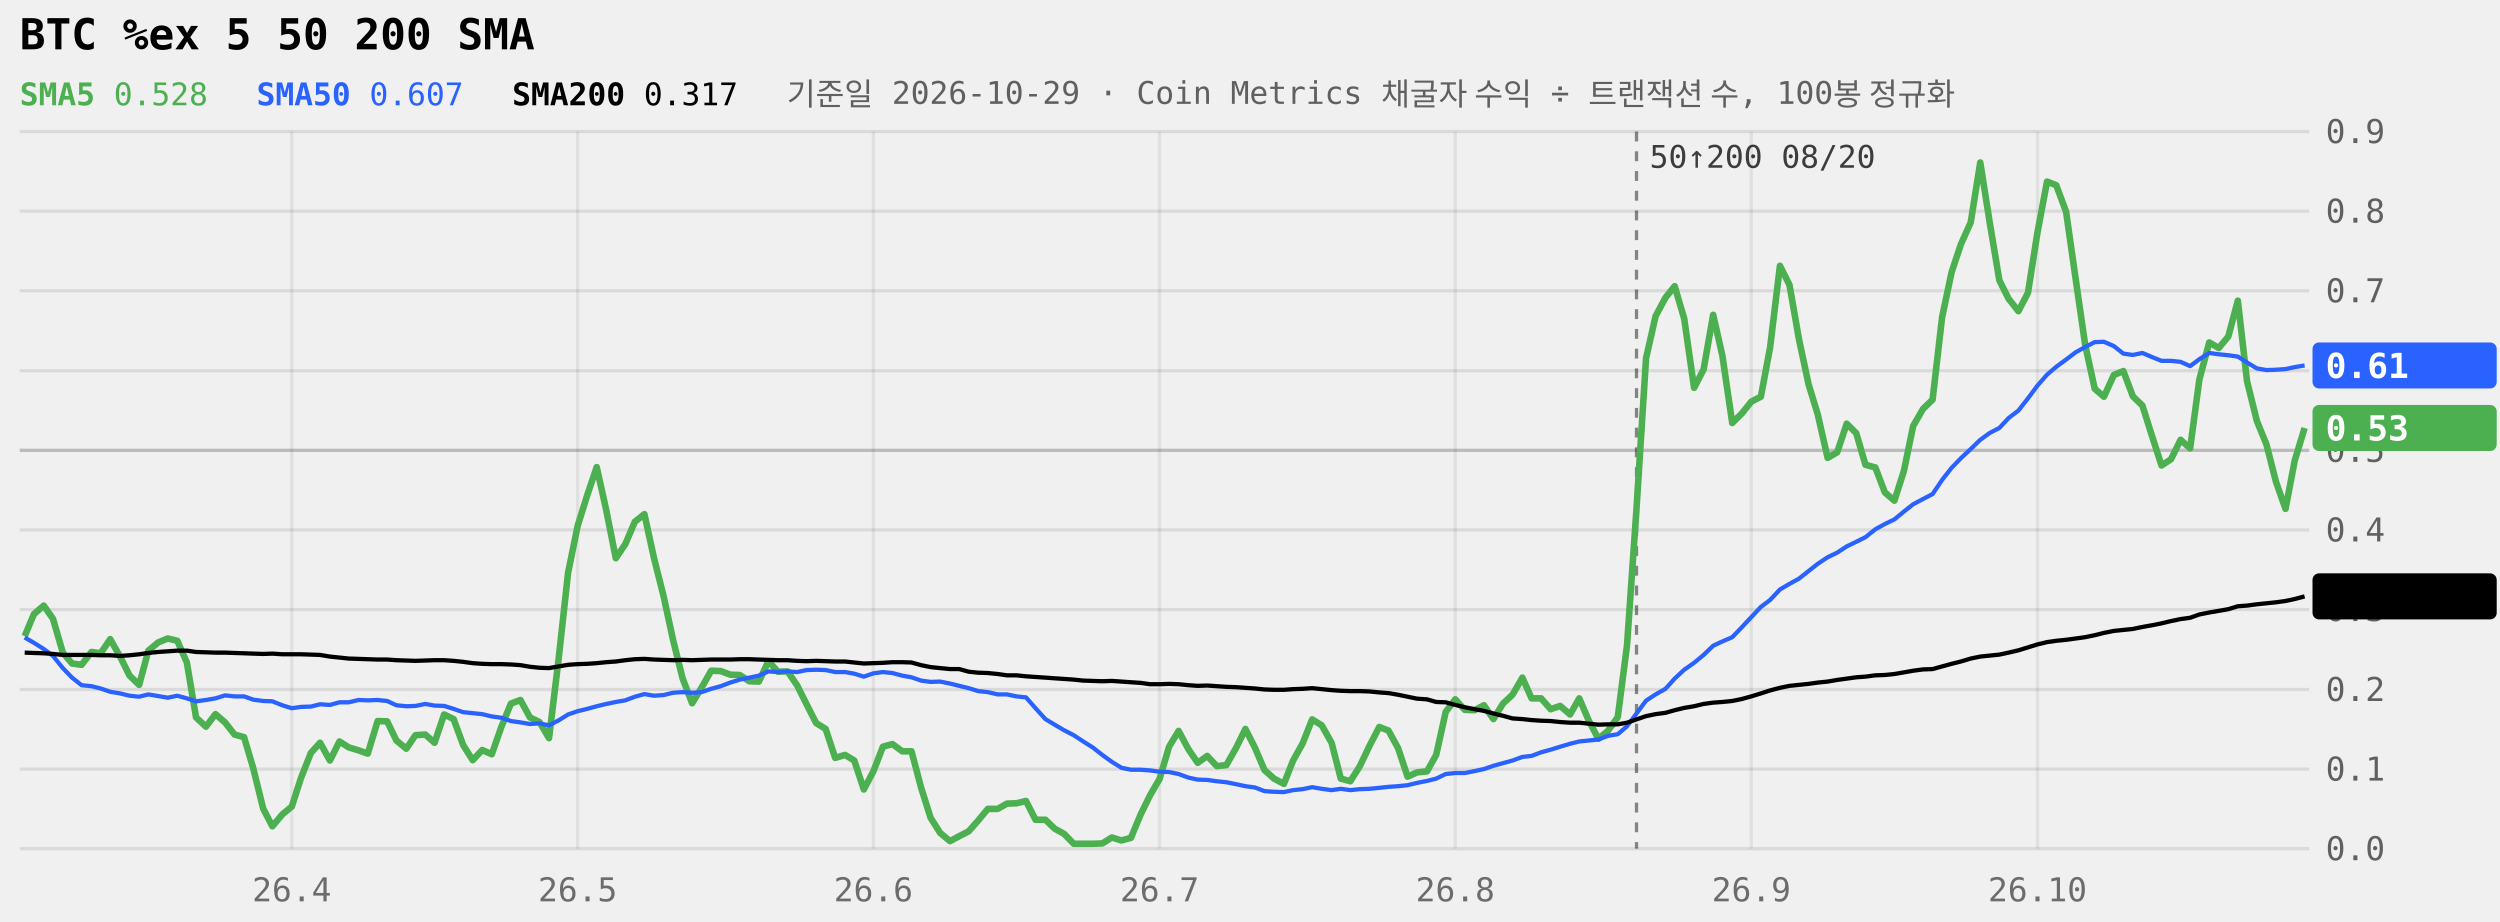
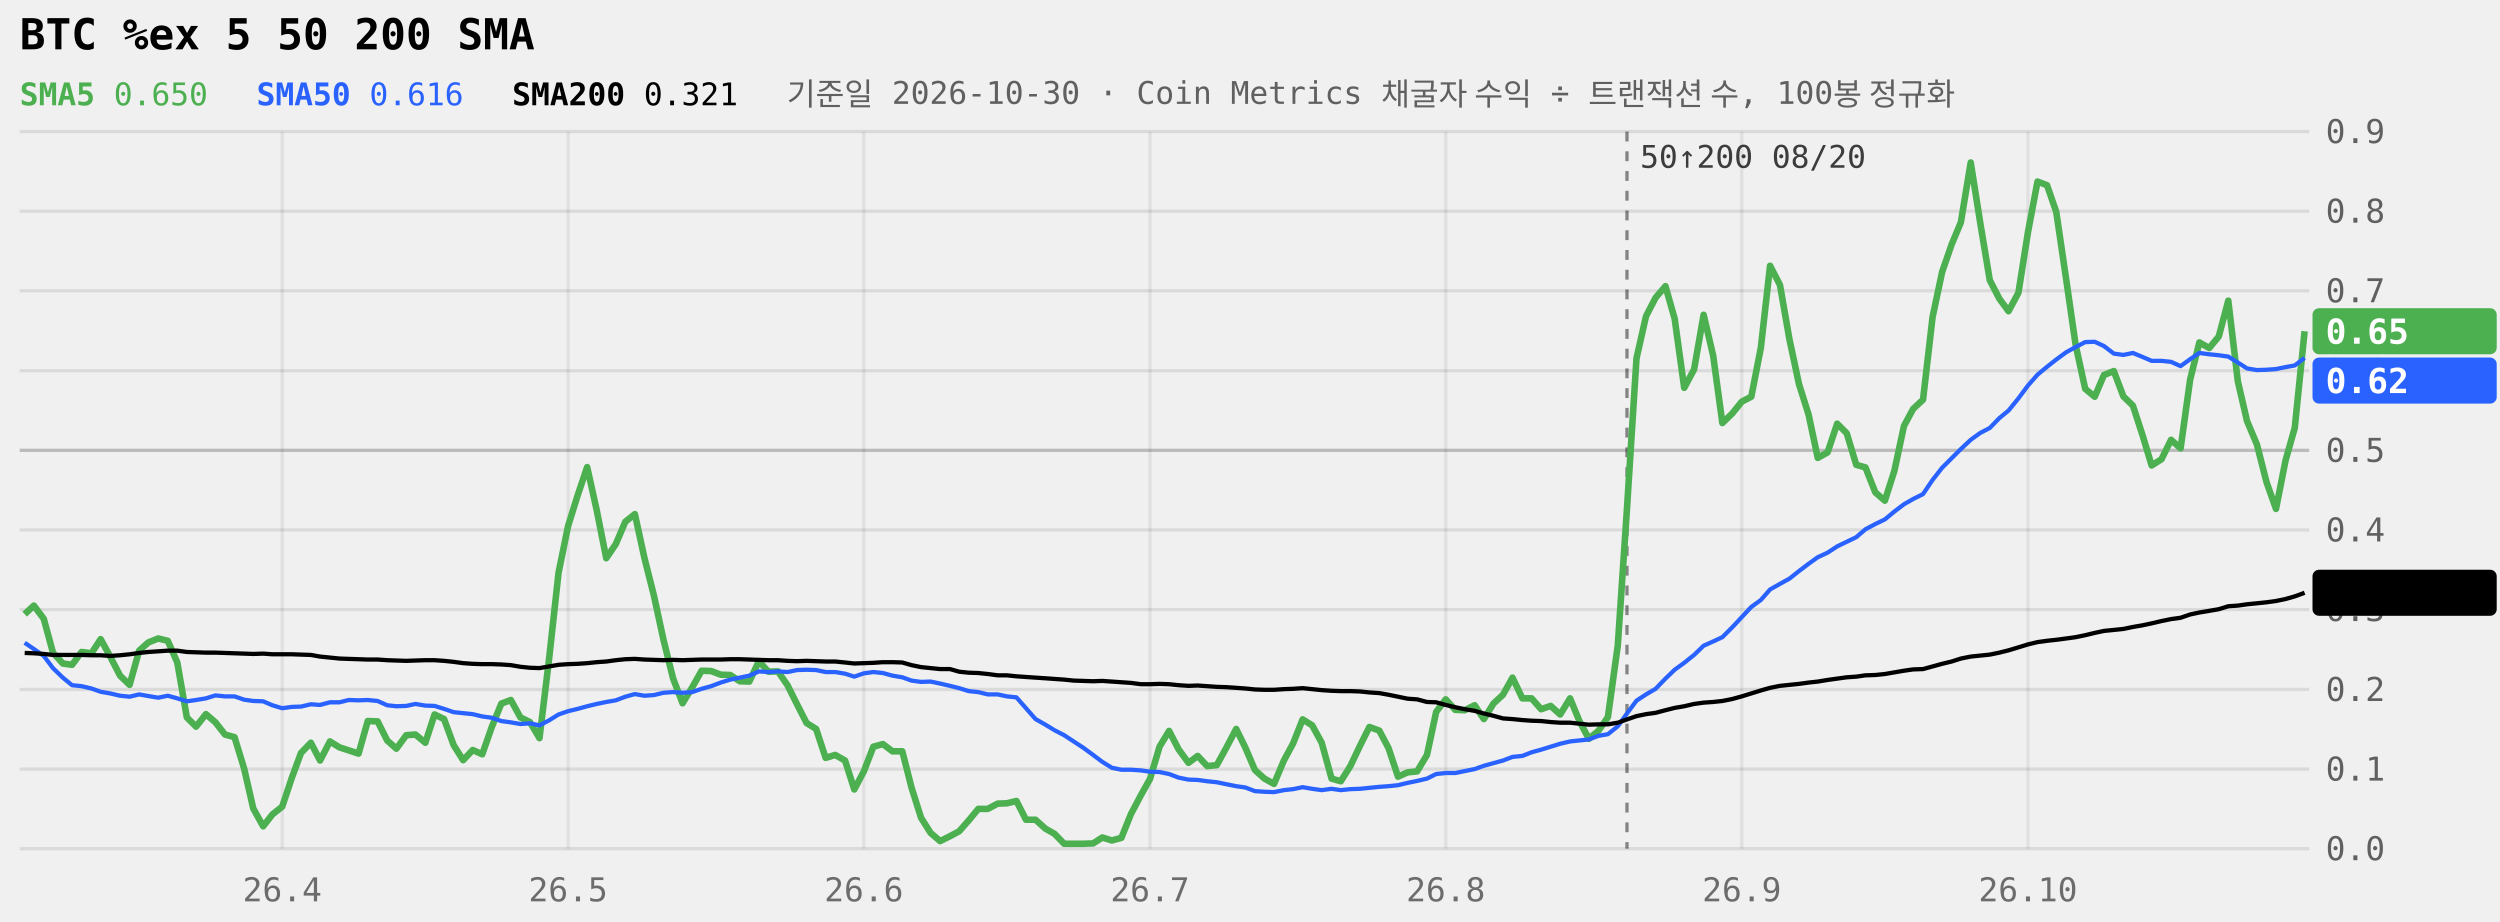
<svg xmlns="http://www.w3.org/2000/svg" viewBox="0 0 760 280" width="100%" role="img" aria-label="BTC %ex 5 50 200 SMA 240일" style="max-width:760px;font-family:ui-monospace,Menlo,Consolas,monospace">
  <style>.tag{fill:Canvas}</style>
  <line x1="6" x2="702" y1="258.0" y2="258.0" stroke="currentColor" stroke-opacity="0.09" />
  <text x="707" y="261.5" font-size="10" fill="currentColor" fill-opacity="0.6">0.0</text>
  <line x1="6" x2="702" y1="233.8" y2="233.8" stroke="currentColor" stroke-opacity="0.09" />
  <text x="707" y="237.3" font-size="10" fill="currentColor" fill-opacity="0.6">0.1</text>
  <line x1="6" x2="702" y1="209.6" y2="209.6" stroke="currentColor" stroke-opacity="0.09" />
  <text x="707" y="213.1" font-size="10" fill="currentColor" fill-opacity="0.6">0.2</text>
  <line x1="6" x2="702" y1="185.3" y2="185.3" stroke="currentColor" stroke-opacity="0.09" />
  <text x="707" y="188.8" font-size="10" fill="currentColor" fill-opacity="0.6">0.3</text>
  <line x1="6" x2="702" y1="161.1" y2="161.1" stroke="currentColor" stroke-opacity="0.09" />
  <text x="707" y="164.6" font-size="10" fill="currentColor" fill-opacity="0.6">0.4</text>
  <line x1="6" x2="702" y1="136.9" y2="136.9" stroke="currentColor" stroke-opacity="0.22" />
  <text x="707" y="140.4" font-size="10" fill="currentColor" fill-opacity="0.6">0.5</text>
  <line x1="6" x2="702" y1="112.7" y2="112.7" stroke="currentColor" stroke-opacity="0.09" />
  <text x="707" y="116.2" font-size="10" fill="currentColor" fill-opacity="0.6">0.6</text>
  <line x1="6" x2="702" y1="88.4" y2="88.4" stroke="currentColor" stroke-opacity="0.09" />
  <text x="707" y="91.9" font-size="10" fill="currentColor" fill-opacity="0.6">0.7</text>
  <line x1="6" x2="702" y1="64.2" y2="64.2" stroke="currentColor" stroke-opacity="0.09" />
  <text x="707" y="67.7" font-size="10" fill="currentColor" fill-opacity="0.6">0.8</text>
  <line x1="6" x2="702" y1="40.0" y2="40.0" stroke="currentColor" stroke-opacity="0.09" />
  <text x="707" y="43.5" font-size="10" fill="currentColor" fill-opacity="0.6">0.9</text>
-   <line x1="88.7" x2="88.7" y1="40" y2="258" stroke="currentColor" stroke-opacity="0.07" />
-   <text x="88.7" y="274" font-size="10" text-anchor="middle" fill="currentColor" fill-opacity="0.55">26.4</text>
-   <line x1="175.6" x2="175.6" y1="40" y2="258" stroke="currentColor" stroke-opacity="0.07" />
-   <text x="175.6" y="274" font-size="10" text-anchor="middle" fill="currentColor" fill-opacity="0.55">26.5</text>
-   <line x1="265.5" x2="265.5" y1="40" y2="258" stroke="currentColor" stroke-opacity="0.07" />
-   <text x="265.5" y="274" font-size="10" text-anchor="middle" fill="currentColor" fill-opacity="0.55">26.6</text>
-   <line x1="352.5" x2="352.5" y1="40" y2="258" stroke="currentColor" stroke-opacity="0.07" />
-   <text x="352.5" y="274" font-size="10" text-anchor="middle" fill="currentColor" fill-opacity="0.55">26.7</text>
-   <line x1="442.4" x2="442.4" y1="40" y2="258" stroke="currentColor" stroke-opacity="0.07" />
-   <text x="442.4" y="274" font-size="10" text-anchor="middle" fill="currentColor" fill-opacity="0.55">26.8</text>
-   <line x1="532.4" x2="532.4" y1="40" y2="258" stroke="currentColor" stroke-opacity="0.07" />
-   <text x="532.4" y="274" font-size="10" text-anchor="middle" fill="currentColor" fill-opacity="0.55">26.9</text>
-   <line x1="619.4" x2="619.4" y1="40" y2="258" stroke="currentColor" stroke-opacity="0.07" />
-   <text x="619.4" y="274" font-size="10" text-anchor="middle" fill="currentColor" fill-opacity="0.55">26.10</text>
-   <line x1="497.5" x2="497.5" y1="40" y2="258" stroke="currentColor" stroke-opacity="0.45" stroke-dasharray="3 3" />
-   <text x="501.5" y="51" font-size="9.5" fill="currentColor" fill-opacity="0.75">50↑200 08/20</text>
-   <path d="M7.5,193.4L10.3,186.7L13.3,184.1L16.1,188.1L19.1,198.4L21.9,201.7L24.8,202.1L27.8,198.2L30.6,198.6L33.5,194.3L36.5,199.6L39.4,205.4L42.3,208.2L45.1,197.8L48.1,195.3L51.0,194.1L53.9,194.8L56.8,201.4L59.6,218.1L62.6,220.9L65.5,217.1L68.4,219.6L71.3,223.3L74.2,224.1L77.0,233.6L80.0,245.8L82.8,251.2L85.8,247.6L88.7,245.2L91.5,236.5L94.5,228.9L97.3,225.8L100.3,231.2L103.2,225.4L106.0,227.2L109.0,228.1L111.8,229.1L114.8,219.2L117.7,219.3L120.5,225.1L123.5,227.6L126.3,223.5L129.3,223.3L132.1,225.8L135.0,217.2L137.9,218.6L140.8,226.5L143.7,231.1L146.6,228.0L149.5,229.3L152.4,221.0L155.3,213.9L158.2,212.8L161.1,218.1L164.0,219.5L166.9,224.4L169.8,200.5L172.7,174.1L175.6,159.9L178.5,150.6L181.4,142.0L184.3,155.1L187.2,169.7L190.1,165.4L193.0,158.6L195.9,156.3L198.8,169.6L201.7,181.1L204.6,194.5L207.5,206.2L210.4,213.8L213.3,209.0L216.2,203.9L219.1,204.0L222.0,205.1L224.9,205.2L227.8,207.1L230.7,207.2L233.6,201.0L236.5,204.2L239.4,204.1L242.3,208.3L245.2,214.1L248.1,219.8L251.0,221.6L253.9,230.4L256.9,229.5L259.7,231.2L262.6,240.0L265.5,234.5L268.4,227.0L271.3,226.2L274.3,228.4L277.1,228.4L280.0,239.4L282.9,248.6L285.8,253.2L288.8,255.7L291.6,254.2L294.5,252.7L297.4,249.4L300.3,245.9L303.3,245.9L306.1,244.3L309.0,244.2L311.9,243.5L314.8,249.2L317.8,249.2L320.6,251.9L323.5,253.5L326.4,256.5L329.3,256.5L332.3,256.5L335.1,256.4L338.0,254.6L340.9,255.5L343.8,254.7L346.8,247.5L349.6,241.8L352.5,236.8L355.4,227.0L358.3,222.2L361.3,227.8L364.1,231.9L367.0,229.8L369.9,232.9L372.8,232.6L375.8,227.3L378.6,221.6L381.5,227.3L384.4,234.1L387.3,236.7L390.3,238.3L393.1,231.2L396.0,226.0L398.9,218.7L401.8,220.5L404.8,225.8L407.6,236.7L410.5,237.5L413.4,232.9L416.3,226.8L419.3,221.0L422.1,222.1L425.0,227.4L427.9,236.1L430.8,234.8L433.8,234.5L436.6,229.5L439.5,216.4L442.4,212.6L445.3,215.8L448.3,215.9L451.1,214.4L454.0,218.6L456.9,213.9L459.8,211.2L462.8,206.0L465.6,212.3L468.5,212.3L471.4,215.6L474.3,214.6L477.3,217.2L480.1,212.3L483.0,219.1L485.9,224.6L488.8,222.2L491.8,218.0L494.6,196.3L497.5,154.6L500.4,108.9L503.3,96.1L506.3,90.5L509.1,87.0L512.0,96.9L515.0,117.9L517.9,112.3L520.8,95.7L523.6,108.1L526.6,128.6L529.5,125.7L532.4,122.1L535.3,120.6L538.1,105.7L541.1,80.8L544.0,86.6L546.9,103.2L549.8,116.8L552.6,126.0L555.6,139.2L558.5,137.5L561.4,128.8L564.3,131.7L567.1,141.3L570.1,142.1L573.0,149.7L575.9,152.2L578.8,143.1L581.6,129.5L584.6,124.3L587.5,121.5L590.4,96.4L593.3,82.7L596.1,74.3L599.1,67.6L602.0,49.4L604.9,67.8L607.8,85.2L610.6,90.8L613.6,94.6L616.5,89.0L619.4,70.6L622.3,55.2L625.1,56.3L628.1,64.4L631.0,84.8L633.9,104.9L636.8,118.2L639.6,120.6L642.6,114.0L645.5,112.8L648.4,120.5L651.3,123.3L654.1,132.2L657.1,141.5L660.0,139.6L662.9,133.7L665.8,136.3L668.6,115.4L671.6,104.1L674.5,105.8L677.4,102.3L680.3,91.4L683.1,115.9L686.1,128.0L689.0,135.1L691.9,146.5L694.8,154.7L697.6,140.0L700.6,130.1" fill="none" stroke="#4CAF50" stroke-width="2" stroke-linejoin="round" />
-   <path d="M7.5,193.8L10.3,195.4L13.3,197.3L16.1,199.4L19.1,203.1L21.9,206.0L24.8,208.3L27.8,208.6L30.6,209.3L33.5,210.3L36.5,210.8L39.4,211.5L42.3,211.8L45.1,211.1L48.1,211.6L51.0,212.1L53.9,211.5L56.8,212.3L59.6,213.2L62.6,212.8L65.5,212.3L68.4,211.4L71.3,211.7L74.2,211.7L77.0,212.7L80.0,213.1L82.8,213.2L85.8,214.4L88.7,215.3L91.5,214.9L94.5,214.8L97.3,214.1L100.3,214.3L103.2,213.5L106.0,213.5L109.0,212.8L111.8,212.9L114.8,212.8L117.7,213.1L120.5,214.4L123.5,214.7L126.3,214.6L129.3,214.0L132.1,214.5L135.0,214.6L137.9,215.5L140.8,216.5L143.7,216.8L146.6,217.1L149.5,217.8L152.4,218.2L155.3,219.2L158.2,219.6L161.1,220.1L164.0,219.9L166.9,220.5L169.8,219.0L172.7,217.2L175.6,216.2L178.5,215.5L181.4,214.7L184.3,214.0L187.2,213.4L190.1,212.9L193.0,211.8L195.9,211.0L198.8,211.5L201.7,211.3L204.6,210.6L207.5,210.4L210.4,210.6L213.3,210.4L216.2,209.4L219.1,208.6L222.0,207.5L224.9,206.6L227.8,206.0L230.7,205.4L233.6,204.1L236.5,204.3L239.4,204.1L242.3,204.3L245.2,203.7L248.1,203.6L251.0,203.7L253.9,204.3L256.9,204.3L259.7,204.8L262.6,205.7L265.5,204.7L268.4,204.3L271.3,204.6L274.3,205.4L277.1,205.9L280.0,206.9L282.9,207.3L285.8,207.2L288.8,207.8L291.6,208.5L294.5,209.2L297.4,210.1L300.3,210.4L303.3,211.1L306.1,211.1L309.0,211.7L311.9,212.0L314.8,215.3L317.8,218.6L320.6,220.3L323.5,222.0L326.4,223.5L329.3,225.4L332.3,227.3L335.1,229.5L338.0,231.6L340.9,233.4L343.8,234.0L346.8,234.0L349.6,234.2L352.5,234.6L355.4,234.7L358.3,235.3L361.3,236.4L364.1,237.0L367.0,237.1L369.9,237.5L372.8,237.8L375.8,238.4L378.6,239.0L381.5,239.4L384.4,240.5L387.3,240.7L390.3,240.8L393.1,240.2L396.0,239.9L398.9,239.3L401.8,239.8L404.8,240.2L407.6,239.8L410.5,240.2L413.4,239.9L416.3,239.8L419.3,239.5L422.1,239.2L425.0,239.0L427.9,238.7L430.8,238.0L433.8,237.4L436.6,236.7L439.5,235.3L442.4,235.0L445.3,235.0L448.3,234.4L451.1,233.8L454.0,232.8L456.9,232.0L459.8,231.2L462.8,230.1L465.6,229.8L468.5,228.7L471.4,227.9L474.3,227.0L477.3,226.1L480.1,225.4L483.0,225.1L485.9,224.8L488.8,223.7L491.8,223.2L494.6,220.8L497.5,216.9L500.4,213.0L503.3,211.1L506.3,209.4L509.1,206.3L512.0,203.6L515.0,201.5L517.9,199.1L520.8,196.3L523.6,195.0L526.6,193.7L529.5,190.7L532.4,187.6L535.3,184.5L538.1,182.4L541.1,179.2L544.0,177.5L546.9,175.9L549.8,173.6L552.6,171.4L555.6,169.4L558.5,168.0L561.4,166.1L564.3,164.7L567.1,163.3L570.1,160.9L573.0,159.3L575.9,157.9L578.8,155.5L581.6,153.3L584.6,151.7L587.5,150.2L590.4,145.9L593.3,142.2L596.1,139.3L599.1,136.5L602.0,133.7L604.9,131.6L607.8,130.1L610.6,127.1L613.6,124.8L616.5,121.1L619.4,117.2L622.3,113.9L625.1,111.5L628.1,109.3L631.0,107.1L633.9,105.5L636.8,104.0L639.6,103.9L642.6,105.2L645.5,107.5L648.4,107.9L651.3,107.3L654.1,108.5L657.1,109.7L660.0,109.7L662.9,110.0L665.8,111.3L668.6,109.2L671.6,107.3L674.5,107.7L677.4,108.0L680.3,108.4L683.1,110.2L686.1,112.0L689.0,112.5L691.9,112.4L694.8,112.2L697.6,111.6L700.6,111.1" fill="none" stroke="#2962FF" stroke-width="1.3" stroke-linejoin="round" />
-   <path d="M7.5,198.4L10.3,198.5L13.3,198.6L16.1,198.8L19.1,199.1L21.9,199.1L24.8,199.1L27.8,199.1L30.6,199.2L33.5,199.2L36.5,199.4L39.4,199.2L42.3,198.9L45.1,198.5L48.1,198.2L51.0,198.0L53.9,197.8L56.8,197.8L59.6,198.2L62.6,198.3L65.5,198.4L68.4,198.4L71.3,198.5L74.2,198.6L77.0,198.7L80.0,198.8L82.8,198.7L85.8,198.9L88.7,198.9L91.5,198.9L94.5,199.0L97.3,199.1L100.3,199.6L103.2,199.9L106.0,200.2L109.0,200.3L111.8,200.4L114.8,200.5L117.7,200.5L120.5,200.7L123.5,200.8L126.3,200.9L129.3,200.8L132.1,200.7L135.0,200.7L137.9,200.9L140.8,201.2L143.7,201.6L146.6,201.8L149.5,201.9L152.4,201.9L155.3,202.0L158.2,202.2L161.1,202.7L164.0,203.0L166.9,203.1L169.8,202.6L172.7,202.1L175.6,201.9L178.5,201.8L181.4,201.6L184.3,201.3L187.2,201.1L190.1,200.7L193.0,200.4L195.9,200.3L198.8,200.5L201.7,200.6L204.6,200.7L207.5,200.6L210.4,200.7L213.3,200.6L216.2,200.5L219.1,200.5L222.0,200.5L224.9,200.4L227.8,200.4L230.7,200.5L233.6,200.6L236.5,200.7L239.4,200.7L242.3,200.9L245.2,201.0L248.1,200.9L251.0,201.0L253.9,201.1L256.9,201.1L259.7,201.4L262.6,201.7L265.5,201.6L268.4,201.5L271.3,201.3L274.3,201.3L277.1,201.4L280.0,202.2L282.9,202.8L285.8,203.1L288.8,203.4L291.6,203.4L294.5,204.2L297.4,204.5L300.3,204.6L303.3,204.9L306.1,205.3L309.0,205.3L311.9,205.6L314.8,205.8L317.8,206.0L320.6,206.2L323.5,206.4L326.4,206.6L329.3,206.9L332.3,207.0L335.1,207.1L338.0,207.0L340.9,207.2L343.8,207.4L346.8,207.6L349.6,208.0L352.5,208.0L355.4,207.9L358.3,208.0L361.3,208.3L364.1,208.5L367.0,208.4L369.9,208.6L372.8,208.8L375.8,208.9L378.6,209.1L381.5,209.3L384.4,209.6L387.3,209.7L390.3,209.7L393.1,209.5L396.0,209.4L398.9,209.2L401.8,209.5L404.8,209.8L407.6,210.0L410.5,210.1L413.4,210.1L416.3,210.2L419.3,210.5L422.1,210.7L425.0,211.2L427.9,211.8L430.8,212.4L433.8,212.6L436.6,213.4L439.5,213.5L442.4,214.3L445.3,215.0L448.3,215.6L451.1,216.1L454.0,216.9L456.9,217.6L459.8,218.4L462.8,218.6L465.6,218.9L468.5,219.1L471.4,219.2L474.3,219.5L477.3,219.7L480.1,219.7L483.0,220.0L485.9,220.3L488.8,220.2L491.8,220.2L494.6,219.7L497.5,218.7L500.4,217.7L503.3,217.1L506.3,216.7L509.1,215.9L512.0,215.2L515.0,214.7L517.9,214.0L520.8,213.6L523.6,213.4L526.6,213.1L529.5,212.5L532.4,211.7L535.3,210.8L538.1,209.9L541.1,209.1L544.0,208.5L546.9,208.2L549.8,207.9L552.6,207.5L555.6,207.2L558.5,206.7L561.4,206.3L564.3,205.9L567.1,205.7L570.1,205.3L573.0,205.2L575.9,204.9L578.8,204.4L581.6,203.9L584.6,203.5L587.5,203.4L590.4,202.6L593.3,201.8L596.1,201.1L599.1,200.2L602.0,199.6L604.9,199.3L607.8,199.0L610.6,198.4L613.6,197.7L616.5,196.8L619.4,195.9L622.3,195.2L625.1,194.8L628.1,194.5L631.0,194.1L633.9,193.7L636.8,193.1L639.6,192.4L642.6,191.8L645.5,191.5L648.4,191.2L651.3,190.6L654.1,190.1L657.1,189.5L660.0,188.8L662.9,188.2L665.8,187.8L668.6,186.8L671.6,186.2L674.5,185.7L677.4,185.2L680.3,184.3L683.1,184.1L686.1,183.7L689.0,183.4L691.9,183.1L694.8,182.7L697.6,182.1L700.6,181.3" fill="none" stroke="currentColor" stroke-width="1.3" stroke-linejoin="round" />
-   <rect x="703" y="104.1" width="56" height="14" rx="2" fill="#2962FF" />
-   <text x="707" y="114.9" font-size="10.5" font-weight="600" fill="#fff">0.61</text>
-   <rect x="703" y="123.1" width="56" height="14" rx="2" fill="#4CAF50" />
-   <text x="707" y="133.9" font-size="10.5" font-weight="600" fill="#fff">0.53</text>
-   <rect x="703" y="174.3" width="56" height="14" rx="2" fill="currentColor" />
-   <text x="707" y="185.1" font-size="10.5" font-weight="600" class="tag">0.32</text>
+   <line x1="85.8" x2="85.8" y1="40" y2="258" stroke="currentColor" stroke-opacity="0.07" />
+   <text x="85.8" y="274" font-size="10" text-anchor="middle" fill="currentColor" fill-opacity="0.55">26.4</text>
+   <line x1="172.7" x2="172.7" y1="40" y2="258" stroke="currentColor" stroke-opacity="0.07" />
+   <text x="172.7" y="274" font-size="10" text-anchor="middle" fill="currentColor" fill-opacity="0.55">26.5</text>
+   <line x1="262.6" x2="262.6" y1="40" y2="258" stroke="currentColor" stroke-opacity="0.07" />
+   <text x="262.6" y="274" font-size="10" text-anchor="middle" fill="currentColor" fill-opacity="0.55">26.6</text>
+   <line x1="349.6" x2="349.6" y1="40" y2="258" stroke="currentColor" stroke-opacity="0.07" />
+   <text x="349.6" y="274" font-size="10" text-anchor="middle" fill="currentColor" fill-opacity="0.55">26.7</text>
+   <line x1="439.5" x2="439.5" y1="40" y2="258" stroke="currentColor" stroke-opacity="0.07" />
+   <text x="439.5" y="274" font-size="10" text-anchor="middle" fill="currentColor" fill-opacity="0.55">26.8</text>
+   <line x1="529.5" x2="529.5" y1="40" y2="258" stroke="currentColor" stroke-opacity="0.07" />
+   <text x="529.5" y="274" font-size="10" text-anchor="middle" fill="currentColor" fill-opacity="0.55">26.9</text>
+   <line x1="616.5" x2="616.5" y1="40" y2="258" stroke="currentColor" stroke-opacity="0.07" />
+   <text x="616.5" y="274" font-size="10" text-anchor="middle" fill="currentColor" fill-opacity="0.55">26.10</text>
+   <line x1="494.6" x2="494.6" y1="40" y2="258" stroke="currentColor" stroke-opacity="0.45" stroke-dasharray="3 3" />
+   <text x="498.6" y="51" font-size="9.5" fill="currentColor" fill-opacity="0.75">50↑200 08/20</text>
+   <path d="M7.5,186.7L10.3,184.1L13.3,188.1L16.1,198.4L19.1,201.7L21.9,202.1L24.8,198.2L27.8,198.6L30.6,194.3L33.5,199.6L36.5,205.4L39.4,208.2L42.3,197.8L45.1,195.3L48.1,194.1L51.0,194.8L53.9,201.4L56.8,218.1L59.6,220.9L62.6,217.1L65.5,219.6L68.4,223.3L71.3,224.1L74.2,233.6L77.0,245.8L80.0,251.2L82.8,247.6L85.8,245.2L88.7,236.5L91.5,228.9L94.5,225.8L97.3,231.2L100.3,225.4L103.2,227.2L106.0,228.1L109.0,229.1L111.8,219.2L114.8,219.3L117.7,225.1L120.5,227.6L123.5,223.5L126.3,223.3L129.3,225.8L132.1,217.2L135.0,218.6L137.9,226.5L140.8,231.1L143.7,228.0L146.6,229.3L149.5,221.0L152.4,213.9L155.3,212.8L158.2,218.1L161.1,219.5L164.0,224.4L166.9,200.5L169.8,174.1L172.7,159.9L175.6,150.6L178.5,142.0L181.4,155.1L184.3,169.7L187.2,165.4L190.1,158.6L193.0,156.3L195.9,169.6L198.8,181.1L201.7,194.5L204.6,206.2L207.5,213.8L210.4,209.0L213.3,203.9L216.2,204.0L219.1,205.1L222.0,205.2L224.9,207.1L227.8,207.2L230.7,201.0L233.6,204.2L236.5,204.1L239.4,208.3L242.3,214.1L245.2,219.8L248.1,221.6L251.0,230.4L253.9,229.5L256.9,231.2L259.7,240.0L262.6,234.5L265.5,227.0L268.4,226.2L271.3,228.4L274.3,228.4L277.1,239.4L280.0,248.6L282.9,253.2L285.8,255.7L288.8,254.2L291.6,252.7L294.5,249.4L297.4,245.9L300.3,245.9L303.3,244.3L306.1,244.2L309.0,243.5L311.9,249.2L314.8,249.2L317.8,251.9L320.6,253.5L323.5,256.5L326.4,256.5L329.3,256.5L332.3,256.4L335.1,254.6L338.0,255.5L340.9,254.7L343.8,247.5L346.8,241.8L349.6,236.8L352.5,227.0L355.4,222.2L358.3,227.8L361.3,231.9L364.1,229.8L367.0,232.9L369.9,232.6L372.8,227.3L375.8,221.6L378.6,227.3L381.5,234.1L384.4,236.7L387.3,238.3L390.3,231.2L393.1,226.0L396.0,218.7L398.9,220.5L401.8,225.8L404.8,236.7L407.6,237.5L410.5,232.9L413.4,226.8L416.3,221.0L419.3,222.1L422.1,227.4L425.0,236.1L427.9,234.8L430.8,234.5L433.8,229.5L436.6,216.4L439.5,212.6L442.4,215.8L445.3,215.9L448.3,214.4L451.1,218.6L454.0,213.9L456.9,211.2L459.8,206.0L462.8,212.3L465.6,212.3L468.5,215.6L471.4,214.6L474.3,217.2L477.3,212.3L480.1,219.1L483.0,224.6L485.9,222.2L488.8,218.0L491.8,196.3L494.6,154.6L497.5,108.9L500.4,96.1L503.3,90.5L506.3,87.0L509.1,96.9L512.0,117.9L515.0,112.3L517.9,95.7L520.8,108.1L523.6,128.6L526.6,125.7L529.5,122.1L532.4,120.6L535.3,105.7L538.1,80.8L541.1,86.6L544.0,103.2L546.9,116.8L549.8,126.0L552.6,139.2L555.6,137.5L558.5,128.8L561.4,131.7L564.3,141.3L567.1,142.1L570.1,149.7L573.0,152.2L575.9,143.1L578.8,129.5L581.6,124.3L584.6,121.5L587.5,96.4L590.4,82.7L593.3,74.3L596.1,67.6L599.1,49.4L602.0,67.8L604.9,85.2L607.8,90.8L610.6,94.6L613.6,89.0L616.5,70.6L619.4,55.2L622.3,56.3L625.1,64.4L628.1,84.8L631.0,104.9L633.9,118.2L636.8,120.6L639.6,114.0L642.6,112.8L645.5,120.5L648.4,123.3L651.3,132.2L654.1,141.5L657.1,139.6L660.0,133.7L662.9,136.3L665.8,115.4L668.6,104.1L671.6,105.8L674.5,102.3L677.4,91.4L680.3,115.9L683.1,128.0L686.1,135.1L689.0,146.5L691.9,154.7L694.8,140.0L697.6,130.1L700.6,100.7" fill="none" stroke="#4CAF50" stroke-width="2" stroke-linejoin="round" />
+   <path d="M7.5,195.4L10.3,197.3L13.3,199.4L16.1,203.1L19.1,206.0L21.9,208.3L24.8,208.6L27.8,209.3L30.6,210.3L33.5,210.8L36.5,211.5L39.4,211.8L42.3,211.1L45.1,211.6L48.1,212.1L51.0,211.5L53.9,212.3L56.8,213.2L59.6,212.8L62.6,212.3L65.5,211.4L68.4,211.7L71.3,211.7L74.2,212.7L77.0,213.1L80.0,213.2L82.8,214.4L85.8,215.3L88.7,214.9L91.5,214.8L94.5,214.1L97.3,214.3L100.3,213.5L103.2,213.5L106.0,212.8L109.0,212.9L111.8,212.8L114.8,213.1L117.7,214.4L120.5,214.7L123.5,214.6L126.3,214.0L129.3,214.5L132.1,214.6L135.0,215.5L137.9,216.5L140.8,216.8L143.7,217.1L146.6,217.8L149.5,218.2L152.4,219.2L155.3,219.6L158.2,220.1L161.1,219.9L164.0,220.5L166.9,219.0L169.8,217.2L172.7,216.2L175.6,215.5L178.5,214.7L181.4,214.0L184.3,213.4L187.2,212.9L190.1,211.8L193.0,211.0L195.9,211.5L198.8,211.3L201.7,210.6L204.6,210.4L207.5,210.6L210.4,210.4L213.3,209.4L216.2,208.6L219.1,207.5L222.0,206.6L224.9,206.0L227.8,205.4L230.7,204.1L233.6,204.3L236.5,204.1L239.4,204.3L242.3,203.7L245.2,203.6L248.1,203.7L251.0,204.3L253.9,204.3L256.9,204.8L259.7,205.7L262.6,204.7L265.5,204.3L268.4,204.6L271.3,205.4L274.3,205.9L277.1,206.9L280.0,207.3L282.9,207.2L285.8,207.8L288.8,208.5L291.6,209.2L294.5,210.1L297.4,210.4L300.3,211.1L303.3,211.1L306.1,211.7L309.0,212.0L311.9,215.3L314.8,218.6L317.8,220.3L320.6,222.0L323.5,223.5L326.4,225.4L329.3,227.3L332.3,229.5L335.1,231.6L338.0,233.4L340.9,234.0L343.8,234.0L346.8,234.2L349.6,234.6L352.5,234.7L355.4,235.3L358.3,236.4L361.3,237.0L364.1,237.1L367.0,237.5L369.9,237.8L372.8,238.4L375.8,239.0L378.6,239.4L381.5,240.5L384.4,240.7L387.3,240.8L390.3,240.2L393.1,239.9L396.0,239.3L398.9,239.8L401.8,240.2L404.8,239.8L407.6,240.2L410.5,239.9L413.4,239.8L416.3,239.5L419.3,239.2L422.1,239.0L425.0,238.7L427.9,238.0L430.8,237.4L433.8,236.7L436.6,235.3L439.5,235.0L442.4,235.0L445.3,234.4L448.3,233.8L451.1,232.8L454.0,232.0L456.9,231.2L459.8,230.1L462.8,229.8L465.6,228.7L468.5,227.9L471.4,227.0L474.3,226.1L477.3,225.4L480.1,225.1L483.0,224.8L485.9,223.7L488.8,223.2L491.8,220.8L494.6,216.9L497.5,213.0L500.4,211.1L503.3,209.4L506.3,206.3L509.1,203.6L512.0,201.5L515.0,199.1L517.9,196.3L520.8,195.0L523.6,193.7L526.6,190.7L529.5,187.6L532.4,184.5L535.3,182.4L538.1,179.2L541.1,177.5L544.0,175.9L546.9,173.6L549.8,171.4L552.6,169.4L555.6,168.0L558.5,166.1L561.4,164.7L564.3,163.3L567.1,160.9L570.1,159.3L573.0,157.9L575.9,155.5L578.8,153.3L581.6,151.7L584.6,150.2L587.5,145.9L590.4,142.2L593.3,139.3L596.1,136.5L599.1,133.7L602.0,131.6L604.9,130.1L607.8,127.1L610.6,124.8L613.6,121.1L616.5,117.2L619.4,113.9L622.3,111.5L625.1,109.3L628.1,107.1L631.0,105.5L633.9,104.0L636.8,103.9L639.6,105.2L642.6,107.5L645.5,107.9L648.4,107.3L651.3,108.5L654.1,109.7L657.1,109.7L660.0,110.0L662.9,111.3L665.8,109.2L668.6,107.3L671.6,107.7L674.5,108.0L677.4,108.4L680.3,110.2L683.1,112.0L686.1,112.5L689.0,112.4L691.9,112.2L694.8,111.6L697.6,111.1L700.6,108.8" fill="none" stroke="#2962FF" stroke-width="1.3" stroke-linejoin="round" />
+   <path d="M7.5,198.5L10.3,198.6L13.3,198.8L16.1,199.1L19.1,199.1L21.9,199.1L24.8,199.1L27.8,199.2L30.6,199.2L33.5,199.4L36.5,199.2L39.4,198.9L42.3,198.5L45.1,198.2L48.1,198.0L51.0,197.8L53.9,197.8L56.8,198.2L59.6,198.3L62.6,198.4L65.5,198.4L68.4,198.5L71.3,198.6L74.2,198.7L77.0,198.8L80.0,198.7L82.8,198.9L85.8,198.9L88.7,198.9L91.5,199.0L94.5,199.1L97.3,199.6L100.3,199.9L103.2,200.2L106.0,200.3L109.0,200.4L111.8,200.5L114.8,200.5L117.7,200.7L120.5,200.8L123.5,200.9L126.3,200.8L129.3,200.7L132.1,200.7L135.0,200.9L137.9,201.2L140.8,201.6L143.7,201.8L146.6,201.9L149.5,201.9L152.4,202.0L155.3,202.2L158.2,202.7L161.1,203.0L164.0,203.1L166.9,202.6L169.8,202.1L172.7,201.9L175.6,201.8L178.5,201.6L181.4,201.3L184.3,201.1L187.2,200.7L190.1,200.4L193.0,200.3L195.9,200.5L198.8,200.6L201.7,200.7L204.6,200.6L207.5,200.7L210.4,200.6L213.3,200.5L216.2,200.5L219.1,200.5L222.0,200.4L224.9,200.4L227.8,200.5L230.7,200.6L233.6,200.7L236.5,200.7L239.4,200.9L242.3,201.0L245.2,200.9L248.1,201.0L251.0,201.1L253.9,201.1L256.9,201.4L259.7,201.7L262.6,201.6L265.5,201.5L268.4,201.3L271.3,201.3L274.3,201.4L277.1,202.2L280.0,202.8L282.9,203.1L285.8,203.4L288.8,203.4L291.6,204.2L294.5,204.5L297.4,204.6L300.3,204.9L303.3,205.3L306.1,205.3L309.0,205.6L311.9,205.8L314.8,206.0L317.8,206.2L320.6,206.4L323.5,206.6L326.4,206.9L329.3,207.0L332.3,207.1L335.1,207.0L338.0,207.2L340.9,207.4L343.8,207.6L346.8,208.0L349.6,208.0L352.5,207.9L355.4,208.0L358.3,208.3L361.3,208.5L364.1,208.4L367.0,208.6L369.9,208.8L372.8,208.9L375.8,209.1L378.6,209.3L381.5,209.6L384.4,209.7L387.3,209.7L390.3,209.5L393.1,209.4L396.0,209.2L398.9,209.5L401.8,209.8L404.8,210.0L407.6,210.1L410.5,210.1L413.4,210.2L416.3,210.5L419.3,210.7L422.1,211.2L425.0,211.8L427.9,212.4L430.8,212.6L433.8,213.4L436.6,213.5L439.5,214.3L442.4,215.0L445.3,215.6L448.3,216.1L451.1,216.9L454.0,217.6L456.9,218.4L459.8,218.6L462.8,218.9L465.6,219.1L468.5,219.2L471.4,219.5L474.3,219.7L477.3,219.7L480.1,220.0L483.0,220.3L485.9,220.2L488.8,220.2L491.8,219.7L494.6,218.7L497.5,217.7L500.4,217.1L503.3,216.7L506.3,215.9L509.1,215.2L512.0,214.7L515.0,214.0L517.9,213.6L520.8,213.4L523.6,213.1L526.6,212.5L529.5,211.7L532.4,210.8L535.3,209.9L538.1,209.1L541.1,208.5L544.0,208.2L546.9,207.9L549.8,207.5L552.6,207.2L555.6,206.7L558.5,206.3L561.4,205.9L564.3,205.7L567.1,205.3L570.1,205.2L573.0,204.9L575.9,204.4L578.8,203.9L581.6,203.5L584.6,203.4L587.5,202.6L590.4,201.8L593.3,201.1L596.1,200.2L599.1,199.6L602.0,199.3L604.9,199.0L607.8,198.4L610.6,197.7L613.6,196.8L616.5,195.9L619.4,195.2L622.3,194.8L625.1,194.5L628.1,194.1L631.0,193.7L633.9,193.1L636.8,192.4L639.6,191.8L642.6,191.5L645.5,191.2L648.4,190.6L651.3,190.1L654.1,189.5L657.1,188.8L660.0,188.2L662.9,187.8L665.8,186.8L668.6,186.2L671.6,185.7L674.5,185.2L677.4,184.3L680.3,184.1L683.1,183.7L686.1,183.4L689.0,183.1L691.9,182.7L694.8,182.1L697.6,181.3L700.6,180.2" fill="none" stroke="currentColor" stroke-width="1.3" stroke-linejoin="round" />
+   <rect x="703" y="93.7" width="56" height="14" rx="2" fill="#4CAF50" />
+   <text x="707" y="104.5" font-size="10.5" font-weight="600" fill="#fff">0.65</text>
+   <rect x="703" y="108.7" width="56" height="14" rx="2" fill="#2962FF" />
+   <text x="707" y="119.5" font-size="10.5" font-weight="600" fill="#fff">0.62</text>
+   <rect x="703" y="173.2" width="56" height="14" rx="2" fill="currentColor" />
+   <text x="707" y="184.0" font-size="10.5" font-weight="600" class="tag">0.32</text>
  <text x="6" y="15" font-size="13" font-weight="700" fill="currentColor">BTC %ex 5 50 200 SMA</text>
  <text x="6.0" y="32" font-size="9.5" fill="#4CAF50">
-     <tspan font-weight="700">SMA5</tspan> 0.528</text>
+     <tspan font-weight="700">SMA5</tspan> 0.650</text>
  <text x="78.0" y="32" font-size="9.5" fill="#2962FF">
-     <tspan font-weight="700">SMA50</tspan> 0.607</text>
+     <tspan font-weight="700">SMA50</tspan> 0.616</text>
  <text x="155.7" y="32" font-size="9.5" fill="currentColor">
-     <tspan font-weight="700">SMA200</tspan> 0.317</text>
-   <text x="239.2" y="32" font-size="9.5" fill="currentColor" fill-opacity="0.6">기준일 2026-10-29 · Coin Metrics 채굴자 수익 ÷ 트랜잭션 수, 100봉 정규화</text>
+     <tspan font-weight="700">SMA200</tspan> 0.321</text>
+   <text x="239.2" y="32" font-size="9.5" fill="currentColor" fill-opacity="0.6">기준일 2026-10-30 · Coin Metrics 채굴자 수익 ÷ 트랜잭션 수, 100봉 정규화</text>
</svg>
